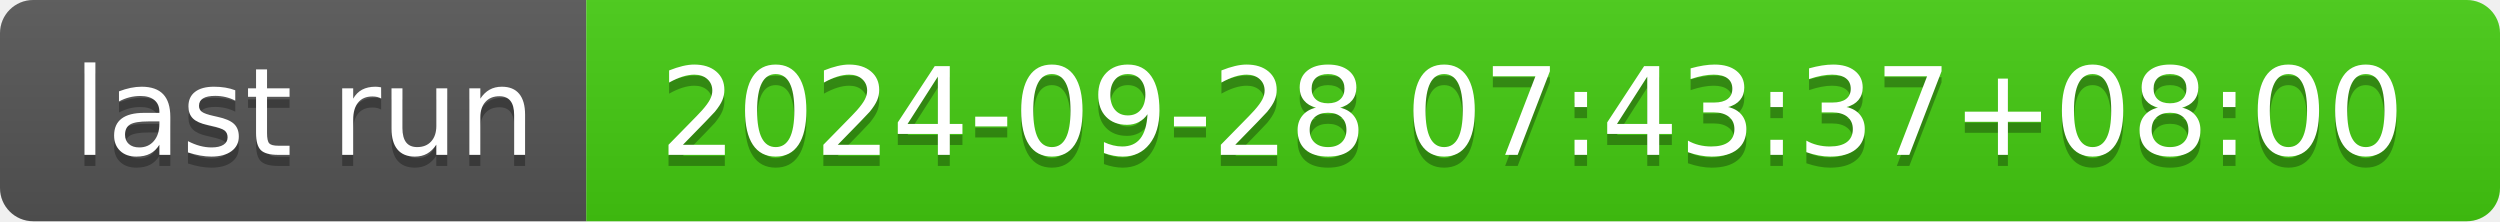
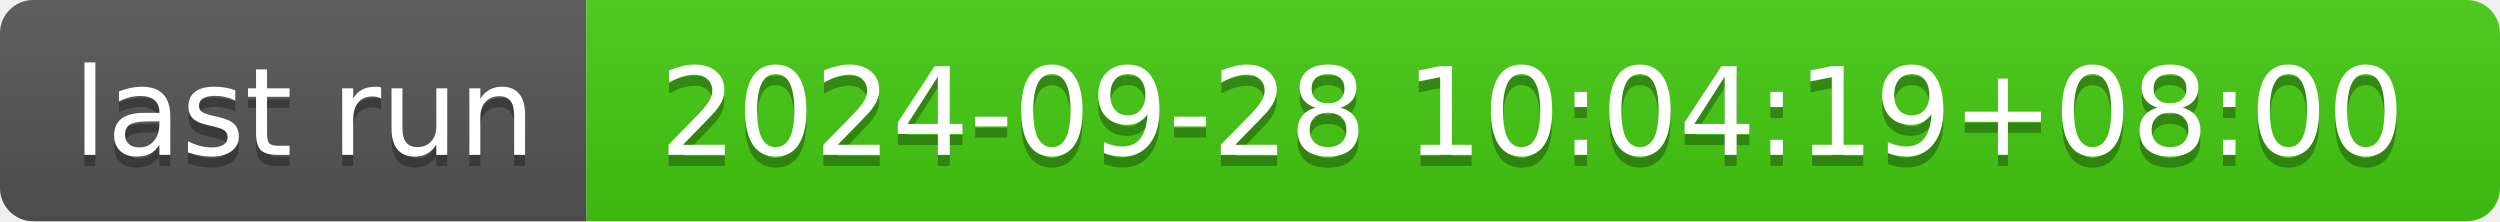
- <svg xmlns="http://www.w3.org/2000/svg" width="226" height="20" role="img" aria-label="last run: 2024-09-28 07:43:37+08:00">
+ <svg xmlns="http://www.w3.org/2000/svg" width="226" height="20" role="img" aria-label="last run: 2024-09-28 10:04:19+08:00">
  <linearGradient id="s" x2="0" y2="100%">
    <stop offset="0" stop-color="#bbb" stop-opacity=".1" />
    <stop offset="1" stop-opacity=".1" />
  </linearGradient>
  <clipPath id="r">
    <rect width="226" height="20" rx="3" fill="#fff" />
  </clipPath>
  <g clip-path="url(#r)">
    <rect width="53" height="20" fill="#555" />
    <rect x="53" width="173" height="20" fill="#4c1" />
    <rect width="226" height="20" fill="url(#s)" />
  </g>
  <g fill="#fff" text-anchor="middle" font-family="Verdana,Geneva,DejaVu Sans,sans-serif" text-rendering="geometricPrecision" font-size="110">
    <text aria-hidden="true" x="275" y="150" fill="#010101" fill-opacity=".3" transform="scale(.1)" textLength="430">last run</text>
    <text x="275" y="140" transform="scale(.1)" fill="#fff" textLength="430">last run</text>
-     <text aria-hidden="true" x="1385" y="150" fill="#010101" fill-opacity=".3" transform="scale(.1)" textLength="1630">2024-09-28 07:43:37+08:00</text>
-     <text x="1385" y="140" transform="scale(.1)" fill="#fff" textLength="1630">2024-09-28 07:43:37+08:00</text>
+     <text aria-hidden="true" x="1385" y="150" fill="#010101" fill-opacity=".3" transform="scale(.1)" textLength="1630">2024-09-28 10:04:19+08:00</text>
+     <text x="1385" y="140" transform="scale(.1)" fill="#fff" textLength="1630">2024-09-28 10:04:19+08:00</text>
  </g>
</svg>
